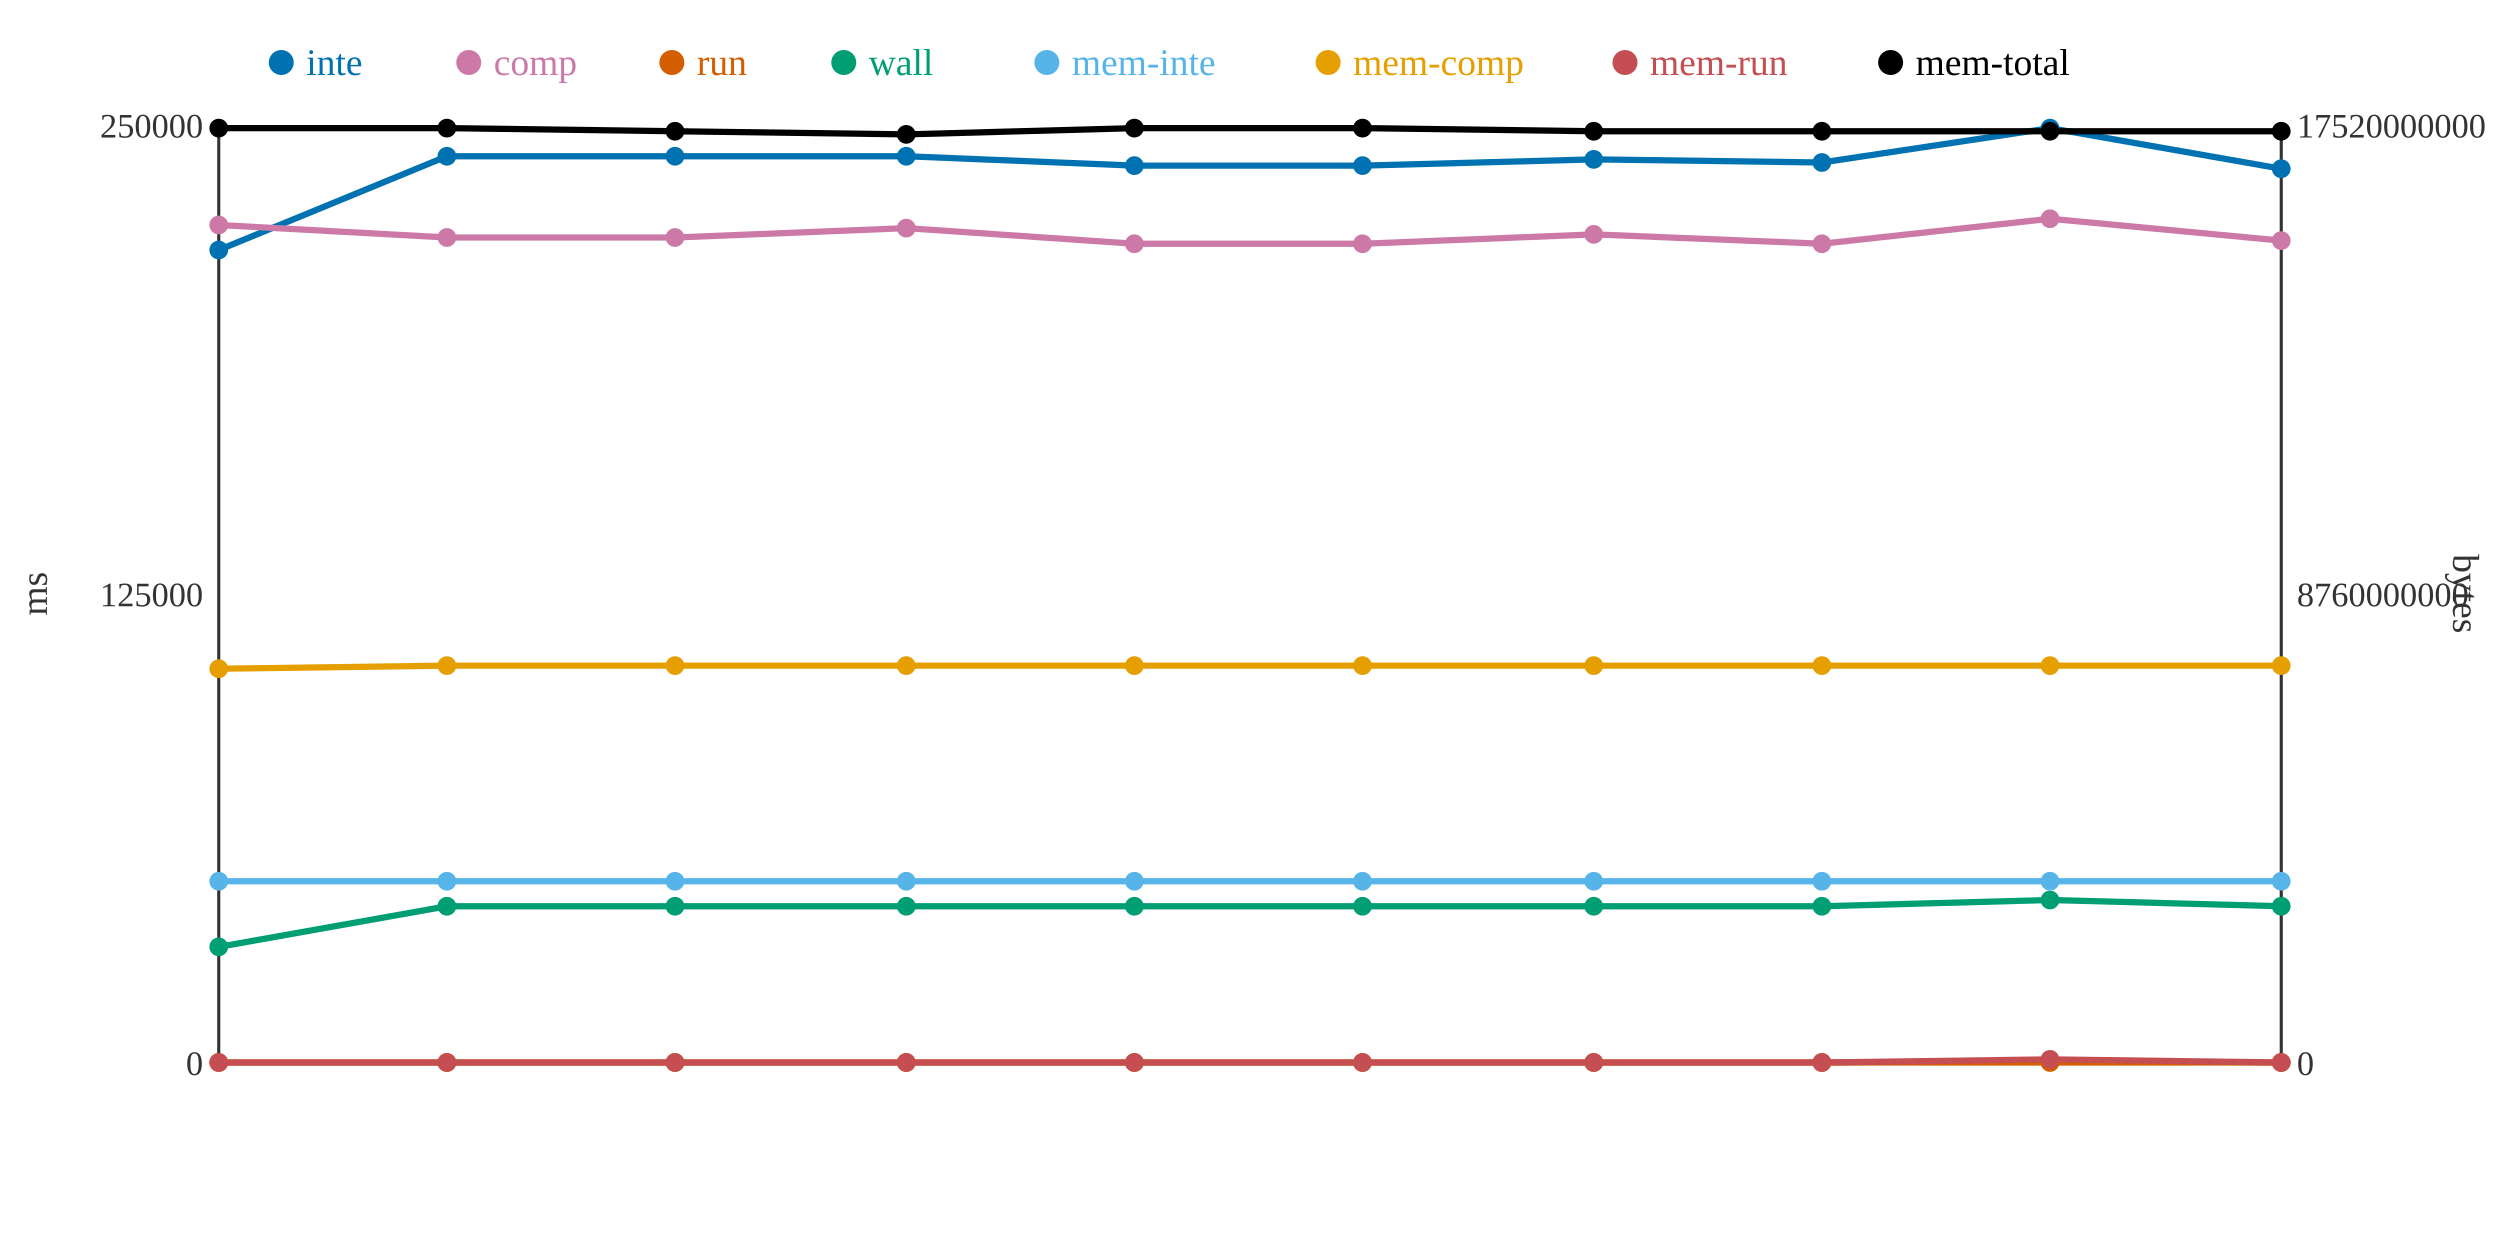
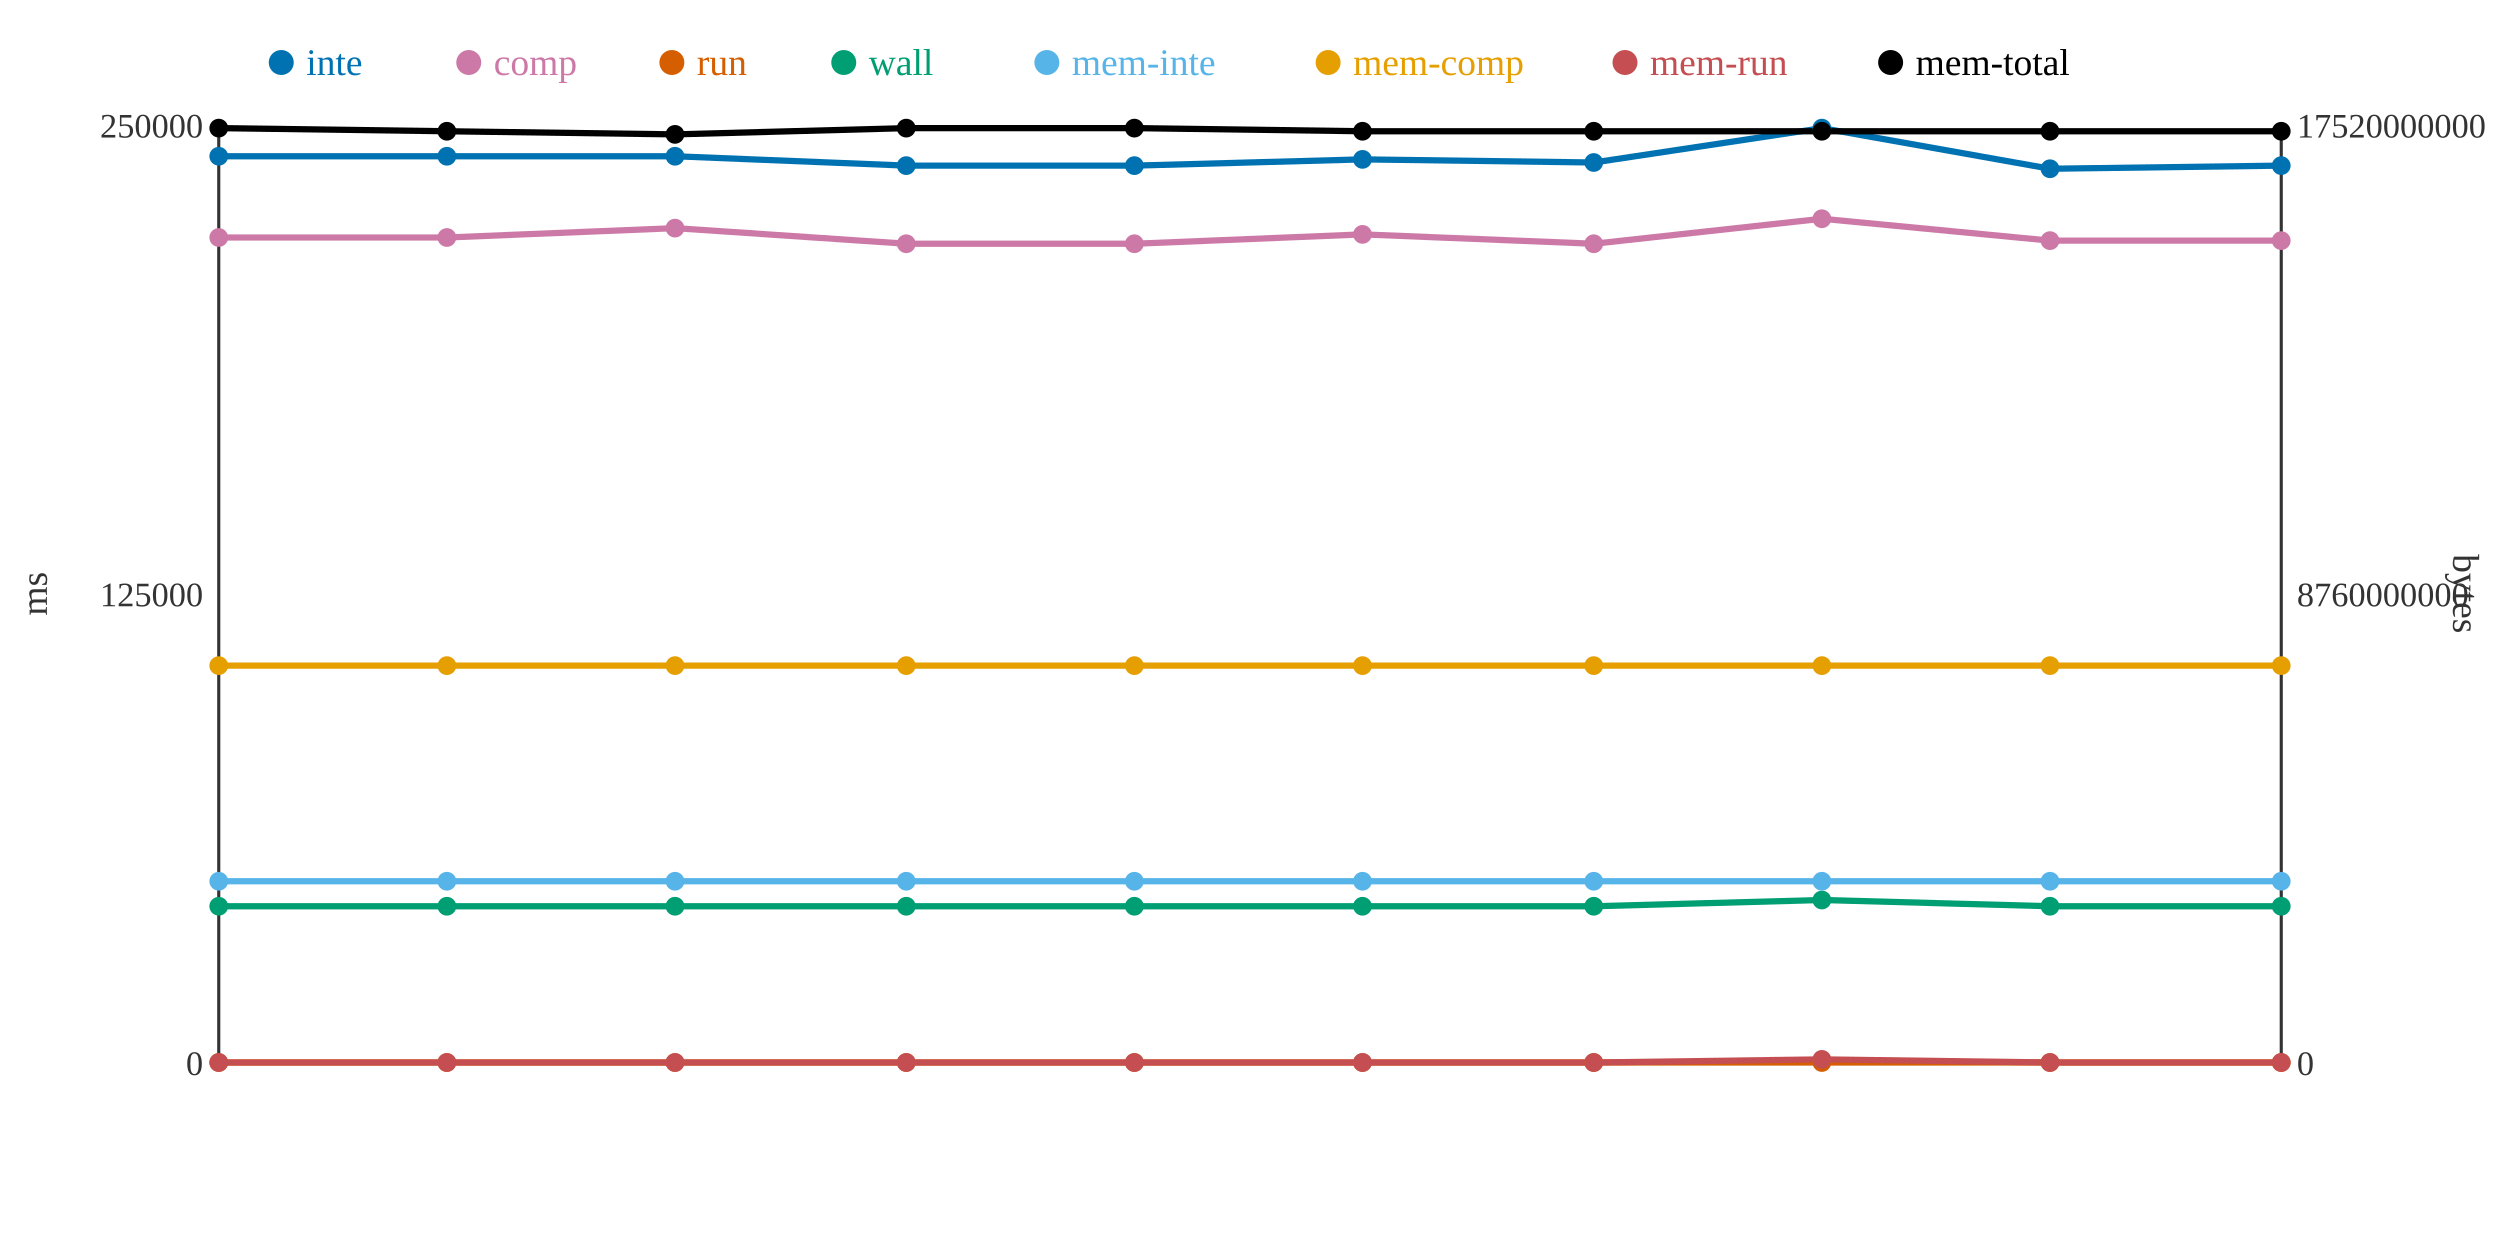
<svg xmlns="http://www.w3.org/2000/svg" width="800" height="400">
  <rect width="800" height="400" fill="white" />
  <line x1="70" y1="40" x2="70" y2="340" stroke="#333" stroke-width="1" />
  <line x1="70" y1="340" x2="730" y2="340" stroke="#333" stroke-width="1" />
  <line x1="730" y1="40" x2="730" y2="340" stroke="#333" stroke-width="1" />
  <text x="65" y="344" text-anchor="end" font-size="11" fill="#333">0</text>
  <text x="65" y="194" text-anchor="end" font-size="11" fill="#333">125000</text>
  <text x="65" y="44" text-anchor="end" font-size="11" fill="#333">250000</text>
  <text x="15" y="190" text-anchor="middle" font-size="12" fill="#333" transform="rotate(-90 15 190)">ms</text>
  <text x="735" y="344" text-anchor="start" font-size="11" fill="#333">0</text>
  <text x="735" y="194" text-anchor="start" font-size="11" fill="#333">8760000000</text>
  <text x="735" y="44" text-anchor="start" font-size="11" fill="#333">17520000000</text>
  <text x="785" y="190" text-anchor="middle" font-size="12" fill="#333" transform="rotate(90 785 190)">bytes</text>
-   <polyline points="70,80 143,50 216,50 290,50 363,53 436,53 510,51 583,52 656,41 730,54" fill="none" stroke="#0072B2" stroke-width="2" />
-   <polyline points="70,72 143,76 216,76 290,73 363,78 436,78 510,75 583,78 656,70 730,77" fill="none" stroke="#CC79A7" stroke-width="2" />
+   <polyline points="70,50 143,50 216,50 290,53 363,53 436,51 510,52 583,41 656,54 730,53" fill="none" stroke="#0072B2" stroke-width="2" />
+   <polyline points="70,76 143,76 216,73 290,78 363,78 436,75 510,78 583,70 656,77 730,77" fill="none" stroke="#CC79A7" stroke-width="2" />
  <polyline points="70,340 143,340 216,340 290,340 363,340 436,340 510,340 583,340 656,340 730,340" fill="none" stroke="#D55E00" stroke-width="2" />
-   <polyline points="70,303 143,290 216,290 290,290 363,290 436,290 510,290 583,290 656,288 730,290" fill="none" stroke="#009E73" stroke-width="2" />
+   <polyline points="70,290 143,290 216,290 290,290 363,290 436,290 510,290 583,288 656,290 730,290" fill="none" stroke="#009E73" stroke-width="2" />
  <polyline points="70,282 143,282 216,282 290,282 363,282 436,282 510,282 583,282 656,282 730,282" fill="none" stroke="#56B4E9" stroke-width="2" />
-   <polyline points="70,214 143,213 216,213 290,213 363,213 436,213 510,213 583,213 656,213 730,213" fill="none" stroke="#E69F00" stroke-width="2" />
-   <polyline points="70,340 143,340 216,340 290,340 363,340 436,340 510,340 583,340 656,339 730,340" fill="none" stroke="#C44E52" stroke-width="2" />
-   <polyline points="70,41 143,41 216,42 290,43 363,41 436,41 510,42 583,42 656,42 730,42" fill="none" stroke="#000000" stroke-width="2" />
-   <circle cx="70" cy="80" r="3" fill="#0072B2" />
-   <circle cx="70" cy="72" r="3" fill="#CC79A7" />
+   <polyline points="70,213 143,213 216,213 290,213 363,213 436,213 510,213 583,213 656,213 730,213" fill="none" stroke="#E69F00" stroke-width="2" />
+   <polyline points="70,340 143,340 216,340 290,340 363,340 436,340 510,340 583,339 656,340 730,340" fill="none" stroke="#C44E52" stroke-width="2" />
+   <polyline points="70,41 143,42 216,43 290,41 363,41 436,42 510,42 583,42 656,42 730,42" fill="none" stroke="#000000" stroke-width="2" />
+   <circle cx="70" cy="50" r="3" fill="#0072B2" />
+   <circle cx="70" cy="76" r="3" fill="#CC79A7" />
  <circle cx="70" cy="340" r="3" fill="#D55E00" />
-   <circle cx="70" cy="303" r="3" fill="#009E73" />
+   <circle cx="70" cy="290" r="3" fill="#009E73" />
  <circle cx="70" cy="282" r="3" fill="#56B4E9" />
-   <circle cx="70" cy="214" r="3" fill="#E69F00" />
+   <circle cx="70" cy="213" r="3" fill="#E69F00" />
  <circle cx="70" cy="340" r="3" fill="#C44E52" />
  <circle cx="70" cy="41" r="3" fill="#000000" />
  <circle cx="143" cy="50" r="3" fill="#0072B2" />
  <circle cx="143" cy="76" r="3" fill="#CC79A7" />
  <circle cx="143" cy="340" r="3" fill="#D55E00" />
  <circle cx="143" cy="290" r="3" fill="#009E73" />
  <circle cx="143" cy="282" r="3" fill="#56B4E9" />
  <circle cx="143" cy="213" r="3" fill="#E69F00" />
  <circle cx="143" cy="340" r="3" fill="#C44E52" />
-   <circle cx="143" cy="41" r="3" fill="#000000" />
+   <circle cx="143" cy="42" r="3" fill="#000000" />
  <circle cx="216" cy="50" r="3" fill="#0072B2" />
-   <circle cx="216" cy="76" r="3" fill="#CC79A7" />
+   <circle cx="216" cy="73" r="3" fill="#CC79A7" />
  <circle cx="216" cy="340" r="3" fill="#D55E00" />
  <circle cx="216" cy="290" r="3" fill="#009E73" />
  <circle cx="216" cy="282" r="3" fill="#56B4E9" />
  <circle cx="216" cy="213" r="3" fill="#E69F00" />
  <circle cx="216" cy="340" r="3" fill="#C44E52" />
-   <circle cx="216" cy="42" r="3" fill="#000000" />
-   <circle cx="290" cy="50" r="3" fill="#0072B2" />
-   <circle cx="290" cy="73" r="3" fill="#CC79A7" />
+   <circle cx="216" cy="43" r="3" fill="#000000" />
+   <circle cx="290" cy="53" r="3" fill="#0072B2" />
+   <circle cx="290" cy="78" r="3" fill="#CC79A7" />
  <circle cx="290" cy="340" r="3" fill="#D55E00" />
  <circle cx="290" cy="290" r="3" fill="#009E73" />
  <circle cx="290" cy="282" r="3" fill="#56B4E9" />
  <circle cx="290" cy="213" r="3" fill="#E69F00" />
  <circle cx="290" cy="340" r="3" fill="#C44E52" />
-   <circle cx="290" cy="43" r="3" fill="#000000" />
+   <circle cx="290" cy="41" r="3" fill="#000000" />
  <circle cx="363" cy="53" r="3" fill="#0072B2" />
  <circle cx="363" cy="78" r="3" fill="#CC79A7" />
  <circle cx="363" cy="340" r="3" fill="#D55E00" />
  <circle cx="363" cy="290" r="3" fill="#009E73" />
  <circle cx="363" cy="282" r="3" fill="#56B4E9" />
  <circle cx="363" cy="213" r="3" fill="#E69F00" />
  <circle cx="363" cy="340" r="3" fill="#C44E52" />
  <circle cx="363" cy="41" r="3" fill="#000000" />
-   <circle cx="436" cy="53" r="3" fill="#0072B2" />
-   <circle cx="436" cy="78" r="3" fill="#CC79A7" />
+   <circle cx="436" cy="51" r="3" fill="#0072B2" />
+   <circle cx="436" cy="75" r="3" fill="#CC79A7" />
  <circle cx="436" cy="340" r="3" fill="#D55E00" />
  <circle cx="436" cy="290" r="3" fill="#009E73" />
  <circle cx="436" cy="282" r="3" fill="#56B4E9" />
  <circle cx="436" cy="213" r="3" fill="#E69F00" />
  <circle cx="436" cy="340" r="3" fill="#C44E52" />
-   <circle cx="436" cy="41" r="3" fill="#000000" />
-   <circle cx="510" cy="51" r="3" fill="#0072B2" />
-   <circle cx="510" cy="75" r="3" fill="#CC79A7" />
+   <circle cx="436" cy="42" r="3" fill="#000000" />
+   <circle cx="510" cy="52" r="3" fill="#0072B2" />
+   <circle cx="510" cy="78" r="3" fill="#CC79A7" />
  <circle cx="510" cy="340" r="3" fill="#D55E00" />
  <circle cx="510" cy="290" r="3" fill="#009E73" />
  <circle cx="510" cy="282" r="3" fill="#56B4E9" />
  <circle cx="510" cy="213" r="3" fill="#E69F00" />
  <circle cx="510" cy="340" r="3" fill="#C44E52" />
  <circle cx="510" cy="42" r="3" fill="#000000" />
-   <circle cx="583" cy="52" r="3" fill="#0072B2" />
-   <circle cx="583" cy="78" r="3" fill="#CC79A7" />
+   <circle cx="583" cy="41" r="3" fill="#0072B2" />
+   <circle cx="583" cy="70" r="3" fill="#CC79A7" />
  <circle cx="583" cy="340" r="3" fill="#D55E00" />
-   <circle cx="583" cy="290" r="3" fill="#009E73" />
+   <circle cx="583" cy="288" r="3" fill="#009E73" />
  <circle cx="583" cy="282" r="3" fill="#56B4E9" />
  <circle cx="583" cy="213" r="3" fill="#E69F00" />
-   <circle cx="583" cy="340" r="3" fill="#C44E52" />
+   <circle cx="583" cy="339" r="3" fill="#C44E52" />
  <circle cx="583" cy="42" r="3" fill="#000000" />
-   <circle cx="656" cy="41" r="3" fill="#0072B2" />
-   <circle cx="656" cy="70" r="3" fill="#CC79A7" />
+   <circle cx="656" cy="54" r="3" fill="#0072B2" />
+   <circle cx="656" cy="77" r="3" fill="#CC79A7" />
  <circle cx="656" cy="340" r="3" fill="#D55E00" />
-   <circle cx="656" cy="288" r="3" fill="#009E73" />
+   <circle cx="656" cy="290" r="3" fill="#009E73" />
  <circle cx="656" cy="282" r="3" fill="#56B4E9" />
  <circle cx="656" cy="213" r="3" fill="#E69F00" />
-   <circle cx="656" cy="339" r="3" fill="#C44E52" />
+   <circle cx="656" cy="340" r="3" fill="#C44E52" />
  <circle cx="656" cy="42" r="3" fill="#000000" />
-   <circle cx="730" cy="54" r="3" fill="#0072B2" />
+   <circle cx="730" cy="53" r="3" fill="#0072B2" />
  <circle cx="730" cy="77" r="3" fill="#CC79A7" />
  <circle cx="730" cy="340" r="3" fill="#D55E00" />
  <circle cx="730" cy="290" r="3" fill="#009E73" />
  <circle cx="730" cy="282" r="3" fill="#56B4E9" />
  <circle cx="730" cy="213" r="3" fill="#E69F00" />
  <circle cx="730" cy="340" r="3" fill="#C44E52" />
  <circle cx="730" cy="42" r="3" fill="#000000" />
  <circle cx="90" cy="20" r="4" fill="#0072B2" />
  <text x="98" y="24" text-anchor="start" font-size="12" fill="#0072B2">inte</text>
  <circle cx="150" cy="20" r="4" fill="#CC79A7" />
  <text x="158" y="24" text-anchor="start" font-size="12" fill="#CC79A7">comp</text>
  <circle cx="215" cy="20" r="4" fill="#D55E00" />
  <text x="223" y="24" text-anchor="start" font-size="12" fill="#D55E00">run</text>
  <circle cx="270" cy="20" r="4" fill="#009E73" />
  <text x="278" y="24" text-anchor="start" font-size="12" fill="#009E73">wall</text>
  <circle cx="335" cy="20" r="4" fill="#56B4E9" />
  <text x="343" y="24" text-anchor="start" font-size="12" fill="#56B4E9">mem-inte</text>
  <circle cx="425" cy="20" r="4" fill="#E69F00" />
  <text x="433" y="24" text-anchor="start" font-size="12" fill="#E69F00">mem-comp</text>
  <circle cx="520" cy="20" r="4" fill="#C44E52" />
  <text x="528" y="24" text-anchor="start" font-size="12" fill="#C44E52">mem-run</text>
  <circle cx="605" cy="20" r="4" fill="#000000" />
  <text x="613" y="24" text-anchor="start" font-size="12" fill="#000000">mem-total</text>
</svg>
